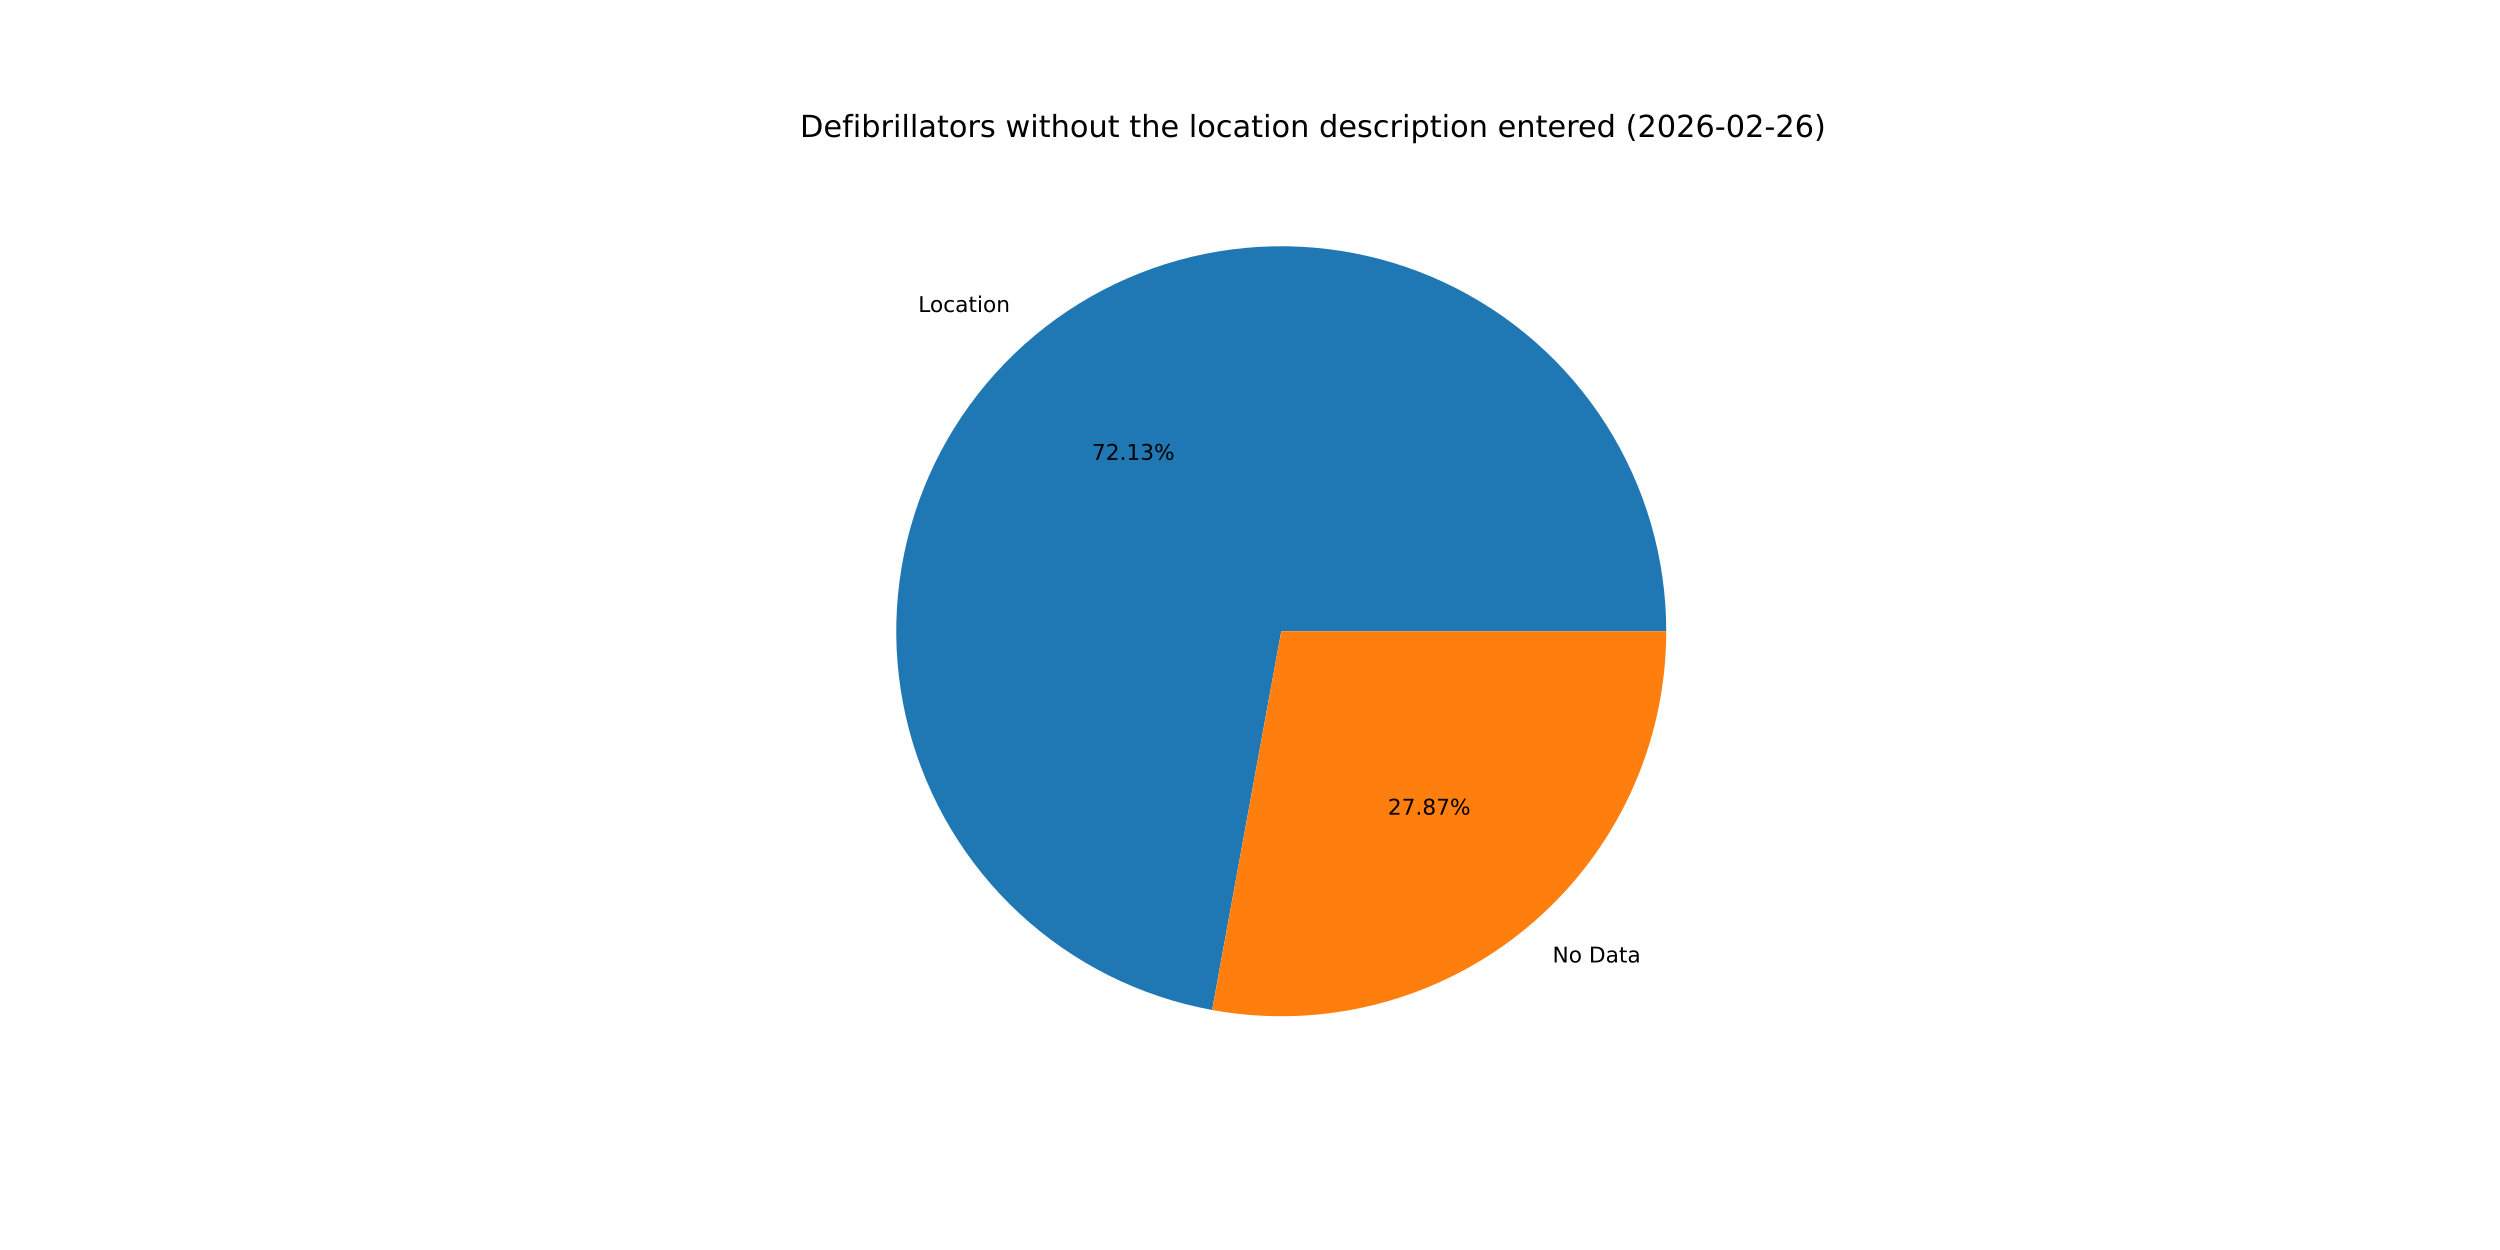
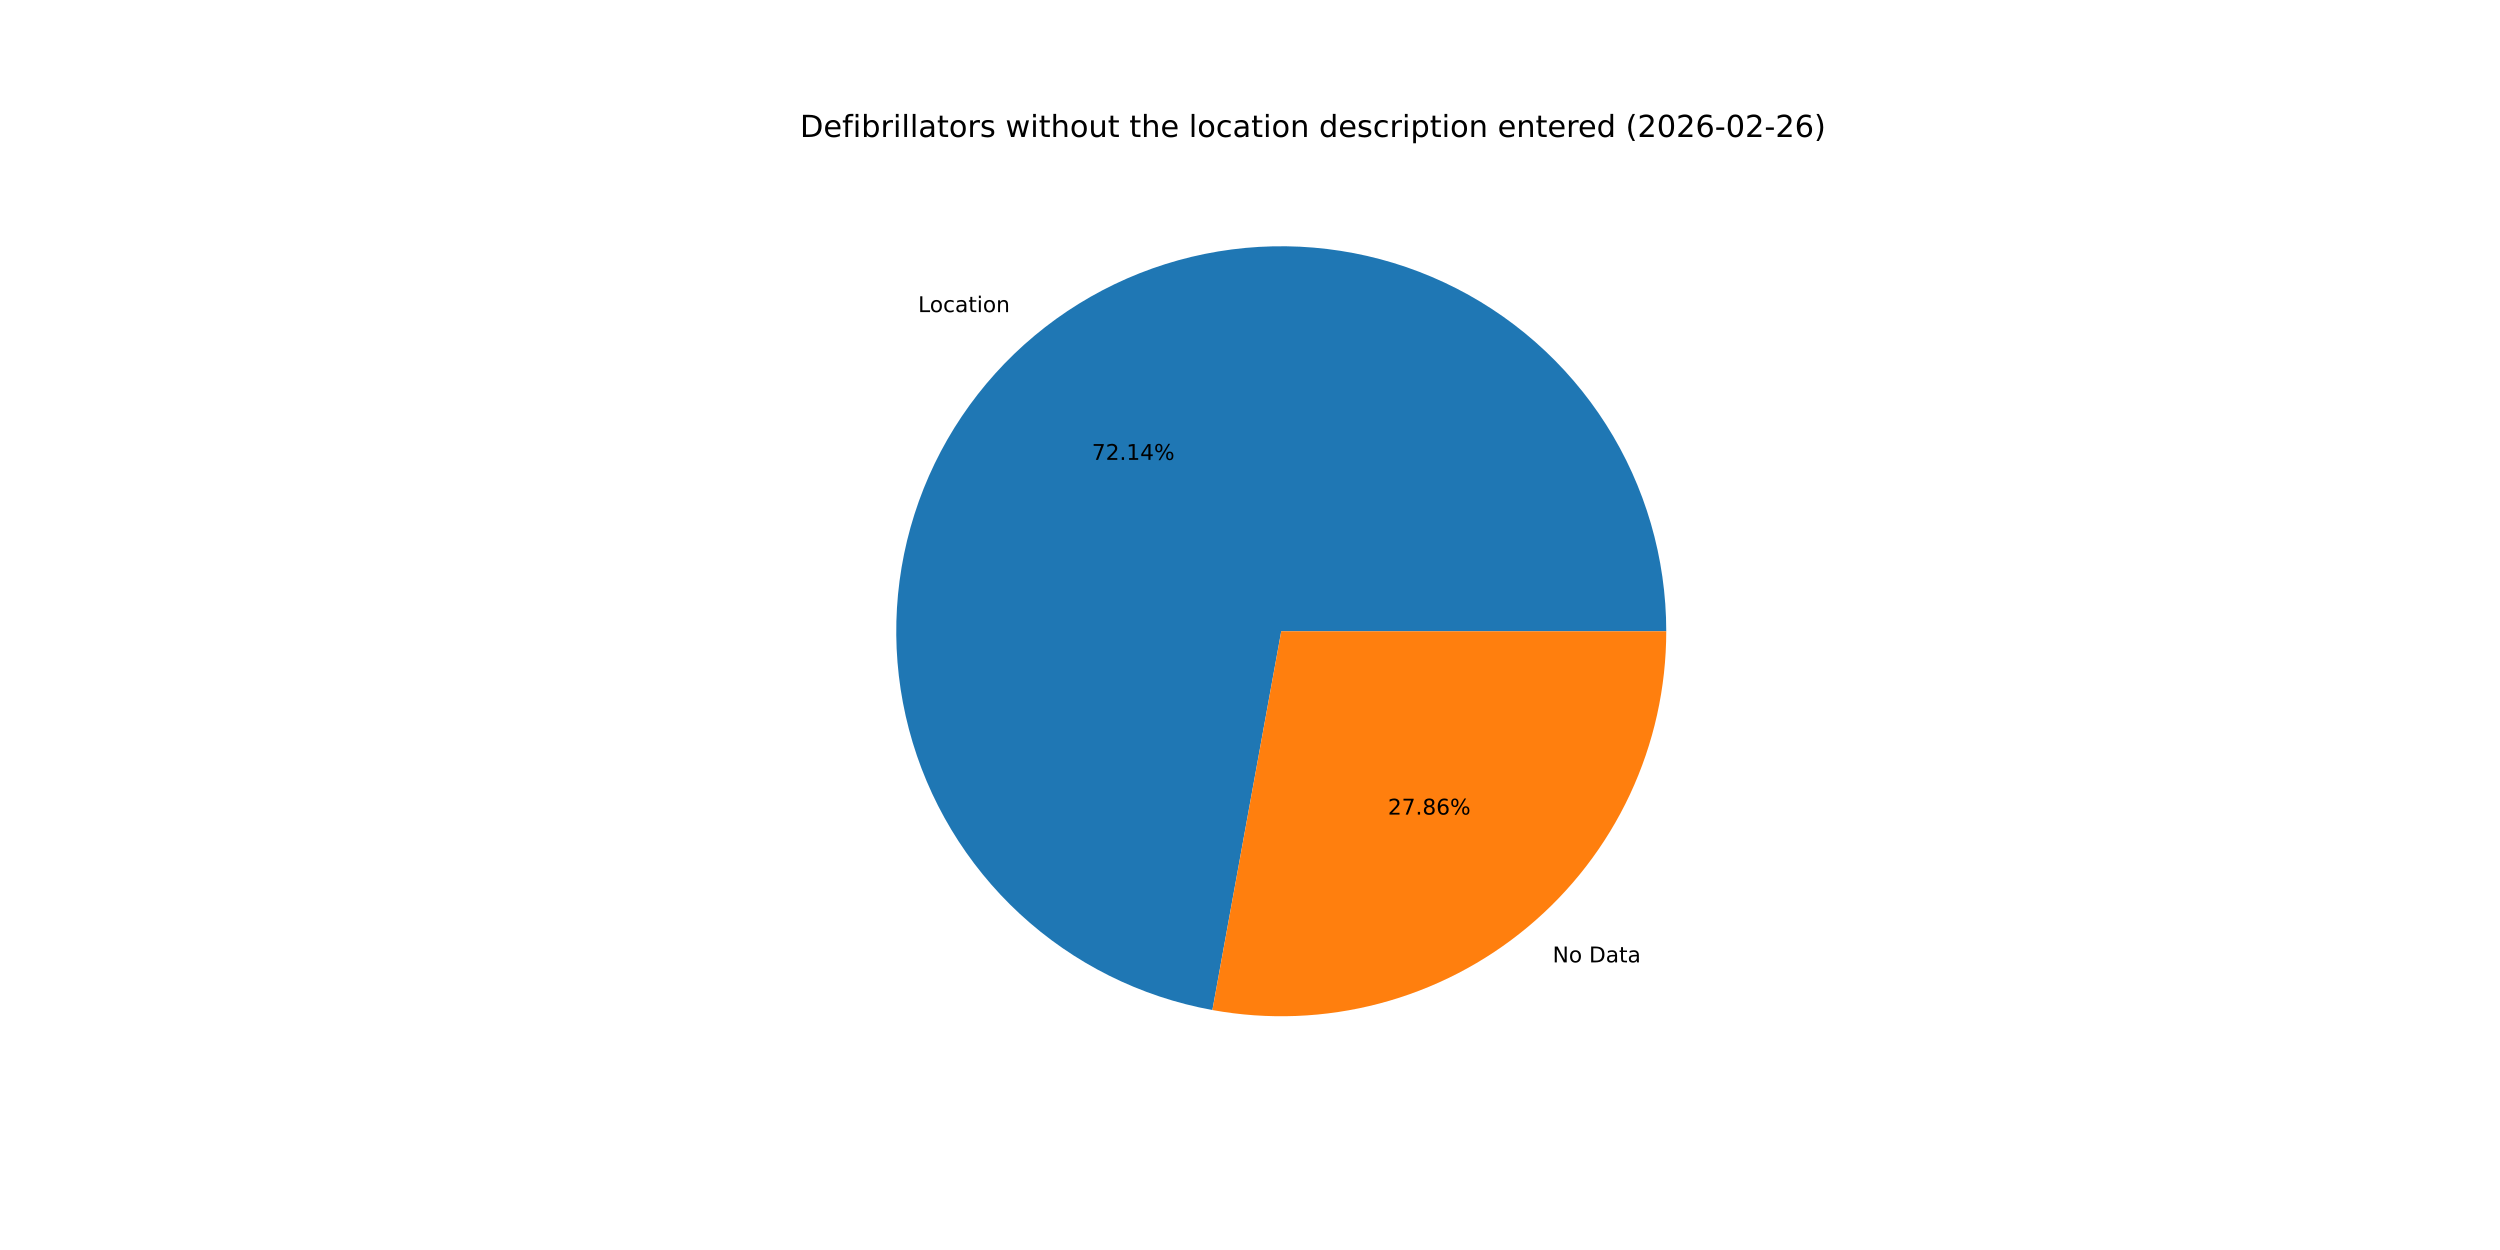
<svg xmlns="http://www.w3.org/2000/svg" xmlns:xlink="http://www.w3.org/1999/xlink" width="1152pt" height="576pt" viewBox="0 0 1152 576" version="1.1">
  <defs>
    <style type="text/css">*{stroke-linejoin: round; stroke-linecap: butt}</style>
  </defs>
  <g id="figure_1">
    <g id="patch_1">
      <path d="M 0 576  L 1152 576  L 1152 0  L 0 0  z " style="fill: #ffffff" />
    </g>
    <g id="axes_1">
      <g id="patch_2">
-         <path d="M 767.808 290.88  C 767.808 257.158 758.193 224.125 740.096 195.671  C 721.999 167.217 696.158 144.504 665.617 130.207  C 635.076 115.909 601.083 110.612 567.64 114.938  C 534.197 119.264 502.67 133.037 476.773 154.636  C 450.876 176.234 431.666 204.775 421.404 236.897  C 411.143 269.02 410.251 303.412 418.832 336.024  C 427.413 368.636 445.117 398.135 469.859 421.047  C 494.601 443.959 525.371 459.349 558.544 465.405  L 590.4 290.88  z " style="fill: #1f77b4" />
+         <path d="M 767.808 290.88  C 767.808 257.153 758.19 224.115 740.087 195.658  C 721.984 167.2 696.136 144.487 665.588 130.193  C 635.04 115.899 601.039 110.608 567.592 114.944  C 534.145 119.28 502.617 133.066 476.723 154.677  C 450.83 176.288 431.628 204.842 421.38 236.974  C 411.132 269.107 410.256 303.505 418.857 336.118  C 427.457 368.73 445.181 398.223 469.942 421.124  C 494.703 444.024 525.488 459.396 558.671 465.428  L 590.4 290.88  z " style="fill: #1f77b4" />
      </g>
      <g id="patch_3">
-         <path d="M 558.544 465.405  C 584.117 470.072 610.405 469.063 635.544 462.448  C 660.683 455.833 684.064 443.774 704.027 427.124  C 723.99 410.475 740.052 389.64 751.073 366.097  C 762.095 342.555 767.808 316.875 767.808 290.88  L 590.4 290.88  z " style="fill: #ff7f0e" />
+         <path d="M 558.671 465.428  C 584.236 470.075 610.513 469.049 635.638 462.423  C 660.763 455.798 684.128 443.732 704.077 427.083  C 724.025 410.434 740.075 389.603 751.087 366.068  C 762.099 342.533 767.808 316.864 767.808 290.88  L 590.4 290.88  z " style="fill: #ff7f0e" />
      </g>
      <g id="matplotlib.axis_1" />
      <g id="matplotlib.axis_2" />
      <g id="text_1">
-         <g transform="translate(423.1135 143.7706) scale(0.1 -0.1)">
+         <g transform="translate(423.059 143.8161) scale(0.1 -0.1)">
          <defs>
            <path id="DejaVuSans-4c" d="M 628 4666  L 1259 4666  L 1259 531  L 3531 531  L 3531 0  L 628 0  L 628 4666  z " transform="scale(0.015625)" />
            <path id="DejaVuSans-6f" d="M 1959 3097  Q 1497 3097 1228 2736  Q 959 2375 959 1747  Q 959 1119 1226 758  Q 1494 397 1959 397  Q 2419 397 2687 759  Q 2956 1122 2956 1747  Q 2956 2369 2687 2733  Q 2419 3097 1959 3097  z M 1959 3584  Q 2709 3584 3137 3096  Q 3566 2609 3566 1747  Q 3566 888 3137 398  Q 2709 -91 1959 -91  Q 1206 -91 779 398  Q 353 888 353 1747  Q 353 2609 779 3096  Q 1206 3584 1959 3584  z " transform="scale(0.015625)" />
            <path id="DejaVuSans-63" d="M 3122 3366  L 3122 2828  Q 2878 2963 2633 3030  Q 2388 3097 2138 3097  Q 1578 3097 1268 2742  Q 959 2388 959 1747  Q 959 1106 1268 751  Q 1578 397 2138 397  Q 2388 397 2633 464  Q 2878 531 3122 666  L 3122 134  Q 2881 22 2623 -34  Q 2366 -91 2075 -91  Q 1284 -91 818 406  Q 353 903 353 1747  Q 353 2603 823 3093  Q 1294 3584 2113 3584  Q 2378 3584 2631 3529  Q 2884 3475 3122 3366  z " transform="scale(0.015625)" />
            <path id="DejaVuSans-61" d="M 2194 1759  Q 1497 1759 1228 1600  Q 959 1441 959 1056  Q 959 750 1161 570  Q 1363 391 1709 391  Q 2188 391 2477 730  Q 2766 1069 2766 1631  L 2766 1759  L 2194 1759  z M 3341 1997  L 3341 0  L 2766 0  L 2766 531  Q 2569 213 2275 61  Q 1981 -91 1556 -91  Q 1019 -91 701 211  Q 384 513 384 1019  Q 384 1609 779 1909  Q 1175 2209 1959 2209  L 2766 2209  L 2766 2266  Q 2766 2663 2505 2880  Q 2244 3097 1772 3097  Q 1472 3097 1187 3025  Q 903 2953 641 2809  L 641 3341  Q 956 3463 1253 3523  Q 1550 3584 1831 3584  Q 2591 3584 2966 3190  Q 3341 2797 3341 1997  z " transform="scale(0.015625)" />
            <path id="DejaVuSans-74" d="M 1172 4494  L 1172 3500  L 2356 3500  L 2356 3053  L 1172 3053  L 1172 1153  Q 1172 725 1289 603  Q 1406 481 1766 481  L 2356 481  L 2356 0  L 1766 0  Q 1100 0 847 248  Q 594 497 594 1153  L 594 3053  L 172 3053  L 172 3500  L 594 3500  L 594 4494  L 1172 4494  z " transform="scale(0.015625)" />
            <path id="DejaVuSans-69" d="M 603 3500  L 1178 3500  L 1178 0  L 603 0  L 603 3500  z M 603 4863  L 1178 4863  L 1178 4134  L 603 4134  L 603 4863  z " transform="scale(0.015625)" />
            <path id="DejaVuSans-6e" d="M 3513 2113  L 3513 0  L 2938 0  L 2938 2094  Q 2938 2591 2744 2837  Q 2550 3084 2163 3084  Q 1697 3084 1428 2787  Q 1159 2491 1159 1978  L 1159 0  L 581 0  L 581 3500  L 1159 3500  L 1159 2956  Q 1366 3272 1645 3428  Q 1925 3584 2291 3584  Q 2894 3584 3203 3211  Q 3513 2838 3513 2113  z " transform="scale(0.015625)" />
          </defs>
          <use xlink:href="#DejaVuSans-4c" />
          <use xlink:href="#DejaVuSans-6f" x="53.963" />
          <use xlink:href="#DejaVuSans-63" x="115.145" />
          <use xlink:href="#DejaVuSans-61" x="170.125" />
          <use xlink:href="#DejaVuSans-74" x="231.404" />
          <use xlink:href="#DejaVuSans-69" x="270.613" />
          <use xlink:href="#DejaVuSans-6f" x="298.396" />
          <use xlink:href="#DejaVuSans-6e" x="359.578" />
        </g>
      </g>
      <g id="text_2">
-         <g transform="translate(503.159 211.8928) scale(0.1 -0.1)">
+         <g transform="translate(503.1292 211.9176) scale(0.1 -0.1)">
          <defs>
            <path id="DejaVuSans-37" d="M 525 4666  L 3525 4666  L 3525 4397  L 1831 0  L 1172 0  L 2766 4134  L 525 4134  L 525 4666  z " transform="scale(0.015625)" />
            <path id="DejaVuSans-32" d="M 1228 531  L 3431 531  L 3431 0  L 469 0  L 469 531  Q 828 903 1448 1529  Q 2069 2156 2228 2338  Q 2531 2678 2651 2914  Q 2772 3150 2772 3378  Q 2772 3750 2511 3984  Q 2250 4219 1831 4219  Q 1534 4219 1204 4116  Q 875 4013 500 3803  L 500 4441  Q 881 4594 1212 4672  Q 1544 4750 1819 4750  Q 2544 4750 2975 4387  Q 3406 4025 3406 3419  Q 3406 3131 3298 2873  Q 3191 2616 2906 2266  Q 2828 2175 2409 1742  Q 1991 1309 1228 531  z " transform="scale(0.015625)" />
            <path id="DejaVuSans-2e" d="M 684 794  L 1344 794  L 1344 0  L 684 0  L 684 794  z " transform="scale(0.015625)" />
            <path id="DejaVuSans-31" d="M 794 531  L 1825 531  L 1825 4091  L 703 3866  L 703 4441  L 1819 4666  L 2450 4666  L 2450 531  L 3481 531  L 3481 0  L 794 0  L 794 531  z " transform="scale(0.015625)" />
-             <path id="DejaVuSans-33" d="M 2597 2516  Q 3050 2419 3304 2112  Q 3559 1806 3559 1356  Q 3559 666 3084 287  Q 2609 -91 1734 -91  Q 1441 -91 1130 -33  Q 819 25 488 141  L 488 750  Q 750 597 1062 519  Q 1375 441 1716 441  Q 2309 441 2620 675  Q 2931 909 2931 1356  Q 2931 1769 2642 2001  Q 2353 2234 1838 2234  L 1294 2234  L 1294 2753  L 1863 2753  Q 2328 2753 2575 2939  Q 2822 3125 2822 3475  Q 2822 3834 2567 4026  Q 2313 4219 1838 4219  Q 1578 4219 1281 4162  Q 984 4106 628 3988  L 628 4550  Q 988 4650 1302 4700  Q 1616 4750 1894 4750  Q 2613 4750 3031 4423  Q 3450 4097 3450 3541  Q 3450 3153 3228 2886  Q 3006 2619 2597 2516  z " transform="scale(0.015625)" />
+             <path id="DejaVuSans-34" d="M 2419 4116  L 825 1625  L 2419 1625  L 2419 4116  z M 2253 4666  L 3047 4666  L 3047 1625  L 3713 1625  L 3713 1100  L 3047 1100  L 3047 0  L 2419 0  L 2419 1100  L 313 1100  L 313 1709  L 2253 4666  z " transform="scale(0.015625)" />
            <path id="DejaVuSans-25" d="M 4653 2053  Q 4381 2053 4226 1822  Q 4072 1591 4072 1178  Q 4072 772 4226 539  Q 4381 306 4653 306  Q 4919 306 5073 539  Q 5228 772 5228 1178  Q 5228 1588 5073 1820  Q 4919 2053 4653 2053  z M 4653 2450  Q 5147 2450 5437 2106  Q 5728 1763 5728 1178  Q 5728 594 5436 251  Q 5144 -91 4653 -91  Q 4153 -91 3862 251  Q 3572 594 3572 1178  Q 3572 1766 3864 2108  Q 4156 2450 4653 2450  z M 1428 4353  Q 1159 4353 1004 4120  Q 850 3888 850 3481  Q 850 3069 1003 2837  Q 1156 2606 1428 2606  Q 1700 2606 1854 2837  Q 2009 3069 2009 3481  Q 2009 3884 1853 4118  Q 1697 4353 1428 4353  z M 4250 4750  L 4750 4750  L 1831 -91  L 1331 -91  L 4250 4750  z M 1428 4750  Q 1922 4750 2215 4408  Q 2509 4066 2509 3481  Q 2509 2891 2217 2550  Q 1925 2209 1428 2209  Q 931 2209 642 2551  Q 353 2894 353 3481  Q 353 4063 643 4406  Q 934 4750 1428 4750  z " transform="scale(0.015625)" />
          </defs>
          <use xlink:href="#DejaVuSans-37" />
          <use xlink:href="#DejaVuSans-32" x="63.623" />
          <use xlink:href="#DejaVuSans-2e" x="127.246" />
          <use xlink:href="#DejaVuSans-31" x="159.033" />
-           <use xlink:href="#DejaVuSans-33" x="222.656" />
+           <use xlink:href="#DejaVuSans-34" x="222.656" />
          <use xlink:href="#DejaVuSans-25" x="286.279" />
        </g>
      </g>
      <g id="text_3">
-         <g transform="translate(715.3896 443.5081) scale(0.1 -0.1)">
+         <g transform="translate(715.4441 443.4627) scale(0.1 -0.1)">
          <defs>
            <path id="DejaVuSans-4e" d="M 628 4666  L 1478 4666  L 3547 763  L 3547 4666  L 4159 4666  L 4159 0  L 3309 0  L 1241 3903  L 1241 0  L 628 0  L 628 4666  z " transform="scale(0.015625)" />
            <path id="DejaVuSans-20" transform="scale(0.015625)" />
            <path id="DejaVuSans-44" d="M 1259 4147  L 1259 519  L 2022 519  Q 2988 519 3436 956  Q 3884 1394 3884 2338  Q 3884 3275 3436 3711  Q 2988 4147 2022 4147  L 1259 4147  z M 628 4666  L 1925 4666  Q 3281 4666 3915 4102  Q 4550 3538 4550 2338  Q 4550 1131 3912 565  Q 3275 0 1925 0  L 628 0  L 628 4666  z " transform="scale(0.015625)" />
          </defs>
          <use xlink:href="#DejaVuSans-4e" />
          <use xlink:href="#DejaVuSans-6f" x="74.805" />
          <use xlink:href="#DejaVuSans-20" x="135.986" />
          <use xlink:href="#DejaVuSans-44" x="167.773" />
          <use xlink:href="#DejaVuSans-61" x="244.775" />
          <use xlink:href="#DejaVuSans-74" x="306.055" />
          <use xlink:href="#DejaVuSans-61" x="345.264" />
        </g>
      </g>
      <g id="text_4">
-         <g transform="translate(639.5113 375.386) scale(0.1 -0.1)">
+         <g transform="translate(639.5411 375.3612) scale(0.1 -0.1)">
          <defs>
            <path id="DejaVuSans-38" d="M 2034 2216  Q 1584 2216 1326 1975  Q 1069 1734 1069 1313  Q 1069 891 1326 650  Q 1584 409 2034 409  Q 2484 409 2743 651  Q 3003 894 3003 1313  Q 3003 1734 2745 1975  Q 2488 2216 2034 2216  z M 1403 2484  Q 997 2584 770 2862  Q 544 3141 544 3541  Q 544 4100 942 4425  Q 1341 4750 2034 4750  Q 2731 4750 3128 4425  Q 3525 4100 3525 3541  Q 3525 3141 3298 2862  Q 3072 2584 2669 2484  Q 3125 2378 3379 2068  Q 3634 1759 3634 1313  Q 3634 634 3220 271  Q 2806 -91 2034 -91  Q 1263 -91 848 271  Q 434 634 434 1313  Q 434 1759 690 2068  Q 947 2378 1403 2484  z M 1172 3481  Q 1172 3119 1398 2916  Q 1625 2713 2034 2713  Q 2441 2713 2670 2916  Q 2900 3119 2900 3481  Q 2900 3844 2670 4047  Q 2441 4250 2034 4250  Q 1625 4250 1398 4047  Q 1172 3844 1172 3481  z " transform="scale(0.015625)" />
+             <path id="DejaVuSans-36" d="M 2113 2584  Q 1688 2584 1439 2293  Q 1191 2003 1191 1497  Q 1191 994 1439 701  Q 1688 409 2113 409  Q 2538 409 2786 701  Q 3034 994 3034 1497  Q 3034 2003 2786 2293  Q 2538 2584 2113 2584  z M 3366 4563  L 3366 3988  Q 3128 4100 2886 4159  Q 2644 4219 2406 4219  Q 1781 4219 1451 3797  Q 1122 3375 1075 2522  Q 1259 2794 1537 2939  Q 1816 3084 2150 3084  Q 2853 3084 3261 2657  Q 3669 2231 3669 1497  Q 3669 778 3244 343  Q 2819 -91 2113 -91  Q 1303 -91 875 529  Q 447 1150 447 2328  Q 447 3434 972 4092  Q 1497 4750 2381 4750  Q 2619 4750 2861 4703  Q 3103 4656 3366 4563  z " transform="scale(0.015625)" />
          </defs>
          <use xlink:href="#DejaVuSans-32" />
          <use xlink:href="#DejaVuSans-37" x="63.623" />
          <use xlink:href="#DejaVuSans-2e" x="127.246" />
          <use xlink:href="#DejaVuSans-38" x="159.033" />
-           <use xlink:href="#DejaVuSans-37" x="222.656" />
+           <use xlink:href="#DejaVuSans-36" x="222.656" />
          <use xlink:href="#DejaVuSans-25" x="286.279" />
        </g>
      </g>
      <g id="text_5">
        <g transform="translate(368.64 63.12) scale(0.14 -0.14)">
          <defs>
            <path id="DejaVuSans-65" d="M 3597 1894  L 3597 1613  L 953 1613  Q 991 1019 1311 708  Q 1631 397 2203 397  Q 2534 397 2845 478  Q 3156 559 3463 722  L 3463 178  Q 3153 47 2828 -22  Q 2503 -91 2169 -91  Q 1331 -91 842 396  Q 353 884 353 1716  Q 353 2575 817 3079  Q 1281 3584 2069 3584  Q 2775 3584 3186 3129  Q 3597 2675 3597 1894  z M 3022 2063  Q 3016 2534 2758 2815  Q 2500 3097 2075 3097  Q 1594 3097 1305 2825  Q 1016 2553 972 2059  L 3022 2063  z " transform="scale(0.015625)" />
            <path id="DejaVuSans-66" d="M 2375 4863  L 2375 4384  L 1825 4384  Q 1516 4384 1395 4259  Q 1275 4134 1275 3809  L 1275 3500  L 2222 3500  L 2222 3053  L 1275 3053  L 1275 0  L 697 0  L 697 3053  L 147 3053  L 147 3500  L 697 3500  L 697 3744  Q 697 4328 969 4595  Q 1241 4863 1831 4863  L 2375 4863  z " transform="scale(0.015625)" />
            <path id="DejaVuSans-62" d="M 3116 1747  Q 3116 2381 2855 2742  Q 2594 3103 2138 3103  Q 1681 3103 1420 2742  Q 1159 2381 1159 1747  Q 1159 1113 1420 752  Q 1681 391 2138 391  Q 2594 391 2855 752  Q 3116 1113 3116 1747  z M 1159 2969  Q 1341 3281 1617 3432  Q 1894 3584 2278 3584  Q 2916 3584 3314 3078  Q 3713 2572 3713 1747  Q 3713 922 3314 415  Q 2916 -91 2278 -91  Q 1894 -91 1617 61  Q 1341 213 1159 525  L 1159 0  L 581 0  L 581 4863  L 1159 4863  L 1159 2969  z " transform="scale(0.015625)" />
            <path id="DejaVuSans-72" d="M 2631 2963  Q 2534 3019 2420 3045  Q 2306 3072 2169 3072  Q 1681 3072 1420 2755  Q 1159 2438 1159 1844  L 1159 0  L 581 0  L 581 3500  L 1159 3500  L 1159 2956  Q 1341 3275 1631 3429  Q 1922 3584 2338 3584  Q 2397 3584 2469 3576  Q 2541 3569 2628 3553  L 2631 2963  z " transform="scale(0.015625)" />
            <path id="DejaVuSans-6c" d="M 603 4863  L 1178 4863  L 1178 0  L 603 0  L 603 4863  z " transform="scale(0.015625)" />
            <path id="DejaVuSans-73" d="M 2834 3397  L 2834 2853  Q 2591 2978 2328 3040  Q 2066 3103 1784 3103  Q 1356 3103 1142 2972  Q 928 2841 928 2578  Q 928 2378 1081 2264  Q 1234 2150 1697 2047  L 1894 2003  Q 2506 1872 2764 1633  Q 3022 1394 3022 966  Q 3022 478 2636 193  Q 2250 -91 1575 -91  Q 1294 -91 989 -36  Q 684 19 347 128  L 347 722  Q 666 556 975 473  Q 1284 391 1588 391  Q 1994 391 2212 530  Q 2431 669 2431 922  Q 2431 1156 2273 1281  Q 2116 1406 1581 1522  L 1381 1569  Q 847 1681 609 1914  Q 372 2147 372 2553  Q 372 3047 722 3315  Q 1072 3584 1716 3584  Q 2034 3584 2315 3537  Q 2597 3491 2834 3397  z " transform="scale(0.015625)" />
            <path id="DejaVuSans-77" d="M 269 3500  L 844 3500  L 1563 769  L 2278 3500  L 2956 3500  L 3675 769  L 4391 3500  L 4966 3500  L 4050 0  L 3372 0  L 2619 2869  L 1863 0  L 1184 0  L 269 3500  z " transform="scale(0.015625)" />
            <path id="DejaVuSans-68" d="M 3513 2113  L 3513 0  L 2938 0  L 2938 2094  Q 2938 2591 2744 2837  Q 2550 3084 2163 3084  Q 1697 3084 1428 2787  Q 1159 2491 1159 1978  L 1159 0  L 581 0  L 581 4863  L 1159 4863  L 1159 2956  Q 1366 3272 1645 3428  Q 1925 3584 2291 3584  Q 2894 3584 3203 3211  Q 3513 2838 3513 2113  z " transform="scale(0.015625)" />
            <path id="DejaVuSans-75" d="M 544 1381  L 544 3500  L 1119 3500  L 1119 1403  Q 1119 906 1312 657  Q 1506 409 1894 409  Q 2359 409 2629 706  Q 2900 1003 2900 1516  L 2900 3500  L 3475 3500  L 3475 0  L 2900 0  L 2900 538  Q 2691 219 2414 64  Q 2138 -91 1772 -91  Q 1169 -91 856 284  Q 544 659 544 1381  z M 1991 3584  L 1991 3584  z " transform="scale(0.015625)" />
            <path id="DejaVuSans-64" d="M 2906 2969  L 2906 4863  L 3481 4863  L 3481 0  L 2906 0  L 2906 525  Q 2725 213 2448 61  Q 2172 -91 1784 -91  Q 1150 -91 751 415  Q 353 922 353 1747  Q 353 2572 751 3078  Q 1150 3584 1784 3584  Q 2172 3584 2448 3432  Q 2725 3281 2906 2969  z M 947 1747  Q 947 1113 1208 752  Q 1469 391 1925 391  Q 2381 391 2643 752  Q 2906 1113 2906 1747  Q 2906 2381 2643 2742  Q 2381 3103 1925 3103  Q 1469 3103 1208 2742  Q 947 2381 947 1747  z " transform="scale(0.015625)" />
            <path id="DejaVuSans-70" d="M 1159 525  L 1159 -1331  L 581 -1331  L 581 3500  L 1159 3500  L 1159 2969  Q 1341 3281 1617 3432  Q 1894 3584 2278 3584  Q 2916 3584 3314 3078  Q 3713 2572 3713 1747  Q 3713 922 3314 415  Q 2916 -91 2278 -91  Q 1894 -91 1617 61  Q 1341 213 1159 525  z M 3116 1747  Q 3116 2381 2855 2742  Q 2594 3103 2138 3103  Q 1681 3103 1420 2742  Q 1159 2381 1159 1747  Q 1159 1113 1420 752  Q 1681 391 2138 391  Q 2594 391 2855 752  Q 3116 1113 3116 1747  z " transform="scale(0.015625)" />
            <path id="DejaVuSans-28" d="M 1984 4856  Q 1566 4138 1362 3434  Q 1159 2731 1159 2009  Q 1159 1288 1364 580  Q 1569 -128 1984 -844  L 1484 -844  Q 1016 -109 783 600  Q 550 1309 550 2009  Q 550 2706 781 3412  Q 1013 4119 1484 4856  L 1984 4856  z " transform="scale(0.015625)" />
            <path id="DejaVuSans-30" d="M 2034 4250  Q 1547 4250 1301 3770  Q 1056 3291 1056 2328  Q 1056 1369 1301 889  Q 1547 409 2034 409  Q 2525 409 2770 889  Q 3016 1369 3016 2328  Q 3016 3291 2770 3770  Q 2525 4250 2034 4250  z M 2034 4750  Q 2819 4750 3233 4129  Q 3647 3509 3647 2328  Q 3647 1150 3233 529  Q 2819 -91 2034 -91  Q 1250 -91 836 529  Q 422 1150 422 2328  Q 422 3509 836 4129  Q 1250 4750 2034 4750  z " transform="scale(0.015625)" />
-             <path id="DejaVuSans-36" d="M 2113 2584  Q 1688 2584 1439 2293  Q 1191 2003 1191 1497  Q 1191 994 1439 701  Q 1688 409 2113 409  Q 2538 409 2786 701  Q 3034 994 3034 1497  Q 3034 2003 2786 2293  Q 2538 2584 2113 2584  z M 3366 4563  L 3366 3988  Q 3128 4100 2886 4159  Q 2644 4219 2406 4219  Q 1781 4219 1451 3797  Q 1122 3375 1075 2522  Q 1259 2794 1537 2939  Q 1816 3084 2150 3084  Q 2853 3084 3261 2657  Q 3669 2231 3669 1497  Q 3669 778 3244 343  Q 2819 -91 2113 -91  Q 1303 -91 875 529  Q 447 1150 447 2328  Q 447 3434 972 4092  Q 1497 4750 2381 4750  Q 2619 4750 2861 4703  Q 3103 4656 3366 4563  z " transform="scale(0.015625)" />
            <path id="DejaVuSans-2d" d="M 313 2009  L 1997 2009  L 1997 1497  L 313 1497  L 313 2009  z " transform="scale(0.015625)" />
            <path id="DejaVuSans-29" d="M 513 4856  L 1013 4856  Q 1481 4119 1714 3412  Q 1947 2706 1947 2009  Q 1947 1309 1714 600  Q 1481 -109 1013 -844  L 513 -844  Q 928 -128 1133 580  Q 1338 1288 1338 2009  Q 1338 2731 1133 3434  Q 928 4138 513 4856  z " transform="scale(0.015625)" />
          </defs>
          <use xlink:href="#DejaVuSans-44" />
          <use xlink:href="#DejaVuSans-65" x="77.002" />
          <use xlink:href="#DejaVuSans-66" x="138.525" />
          <use xlink:href="#DejaVuSans-69" x="173.73" />
          <use xlink:href="#DejaVuSans-62" x="201.514" />
          <use xlink:href="#DejaVuSans-72" x="264.99" />
          <use xlink:href="#DejaVuSans-69" x="306.104" />
          <use xlink:href="#DejaVuSans-6c" x="333.887" />
          <use xlink:href="#DejaVuSans-6c" x="361.67" />
          <use xlink:href="#DejaVuSans-61" x="389.453" />
          <use xlink:href="#DejaVuSans-74" x="450.732" />
          <use xlink:href="#DejaVuSans-6f" x="489.941" />
          <use xlink:href="#DejaVuSans-72" x="551.123" />
          <use xlink:href="#DejaVuSans-73" x="592.236" />
          <use xlink:href="#DejaVuSans-20" x="644.336" />
          <use xlink:href="#DejaVuSans-77" x="676.123" />
          <use xlink:href="#DejaVuSans-69" x="757.91" />
          <use xlink:href="#DejaVuSans-74" x="785.693" />
          <use xlink:href="#DejaVuSans-68" x="824.902" />
          <use xlink:href="#DejaVuSans-6f" x="888.281" />
          <use xlink:href="#DejaVuSans-75" x="949.463" />
          <use xlink:href="#DejaVuSans-74" x="1012.842" />
          <use xlink:href="#DejaVuSans-20" x="1052.051" />
          <use xlink:href="#DejaVuSans-74" x="1083.838" />
          <use xlink:href="#DejaVuSans-68" x="1123.047" />
          <use xlink:href="#DejaVuSans-65" x="1186.426" />
          <use xlink:href="#DejaVuSans-20" x="1247.949" />
          <use xlink:href="#DejaVuSans-6c" x="1279.736" />
          <use xlink:href="#DejaVuSans-6f" x="1307.52" />
          <use xlink:href="#DejaVuSans-63" x="1368.701" />
          <use xlink:href="#DejaVuSans-61" x="1423.682" />
          <use xlink:href="#DejaVuSans-74" x="1484.961" />
          <use xlink:href="#DejaVuSans-69" x="1524.17" />
          <use xlink:href="#DejaVuSans-6f" x="1551.953" />
          <use xlink:href="#DejaVuSans-6e" x="1613.135" />
          <use xlink:href="#DejaVuSans-20" x="1676.514" />
          <use xlink:href="#DejaVuSans-64" x="1708.301" />
          <use xlink:href="#DejaVuSans-65" x="1771.777" />
          <use xlink:href="#DejaVuSans-73" x="1833.301" />
          <use xlink:href="#DejaVuSans-63" x="1885.4" />
          <use xlink:href="#DejaVuSans-72" x="1940.381" />
          <use xlink:href="#DejaVuSans-69" x="1981.494" />
          <use xlink:href="#DejaVuSans-70" x="2009.277" />
          <use xlink:href="#DejaVuSans-74" x="2072.754" />
          <use xlink:href="#DejaVuSans-69" x="2111.963" />
          <use xlink:href="#DejaVuSans-6f" x="2139.746" />
          <use xlink:href="#DejaVuSans-6e" x="2200.928" />
          <use xlink:href="#DejaVuSans-20" x="2264.307" />
          <use xlink:href="#DejaVuSans-65" x="2296.094" />
          <use xlink:href="#DejaVuSans-6e" x="2357.617" />
          <use xlink:href="#DejaVuSans-74" x="2420.996" />
          <use xlink:href="#DejaVuSans-65" x="2460.205" />
          <use xlink:href="#DejaVuSans-72" x="2521.729" />
          <use xlink:href="#DejaVuSans-65" x="2560.592" />
          <use xlink:href="#DejaVuSans-64" x="2622.115" />
          <use xlink:href="#DejaVuSans-20" x="2685.592" />
          <use xlink:href="#DejaVuSans-28" x="2717.379" />
          <use xlink:href="#DejaVuSans-32" x="2756.393" />
          <use xlink:href="#DejaVuSans-30" x="2820.016" />
          <use xlink:href="#DejaVuSans-32" x="2883.639" />
          <use xlink:href="#DejaVuSans-36" x="2947.262" />
          <use xlink:href="#DejaVuSans-2d" x="3010.885" />
          <use xlink:href="#DejaVuSans-30" x="3046.969" />
          <use xlink:href="#DejaVuSans-32" x="3110.592" />
          <use xlink:href="#DejaVuSans-2d" x="3174.215" />
          <use xlink:href="#DejaVuSans-32" x="3210.299" />
          <use xlink:href="#DejaVuSans-36" x="3273.922" />
          <use xlink:href="#DejaVuSans-29" x="3337.545" />
        </g>
      </g>
    </g>
  </g>
</svg>
